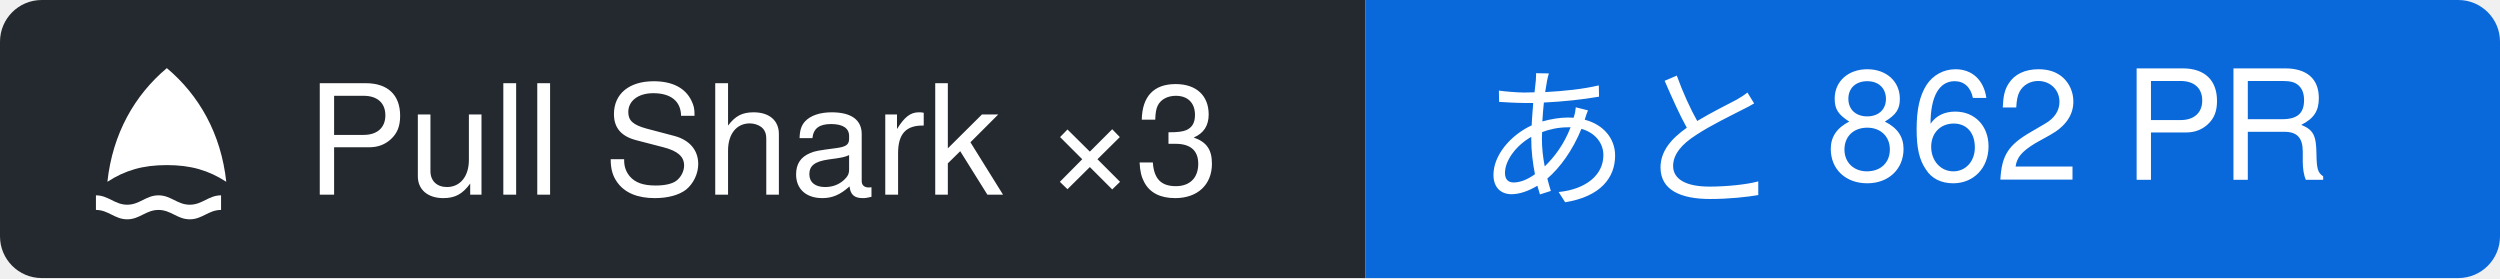
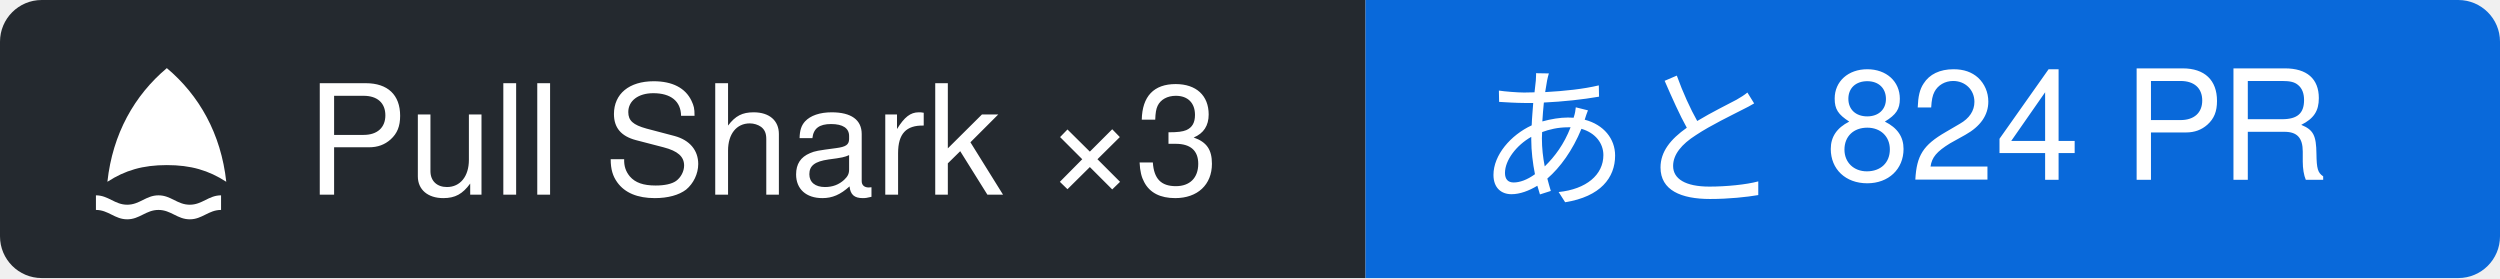
- <svg xmlns="http://www.w3.org/2000/svg" width="179.82" height="20" viewBox="0 0 179.82 20" role="img" aria-label="Pull Shark ×3: あと 862 PR">
+ <svg xmlns="http://www.w3.org/2000/svg" width="179.82" height="20" viewBox="0 0 179.82 20" role="img" aria-label="Pull Shark ×3: あと 824 PR">
  <clipPath id="r">
    <rect width="179.82" height="20" rx="3" />
  </clipPath>
  <g clip-path="url(#r)">
    <rect width="98.22" height="20" fill="#24292f" />
    <rect x="98.22" width="81.6" height="20" fill="#0969da" />
  </g>
  <g transform="translate(6 4) scale(0.75)">
    <path fill="#ffffff" d="M8 1.2c3.1 2.6 5.2 6.3 5.7 10.9-1.7-1.1-3.4-1.6-5.7-1.6s-4 .5-5.7 1.6C2.8 7.5 4.9 3.8 8 1.2Z M1.2 13.4c1.2 0 1.8.9 3 .9s1.8-.9 3-.9 1.8.9 3 .9 1.8-.9 3-.9v1.4c-1.2 0-1.8.9-3 .9s-1.8-.9-3-.9-1.8.9-3 .9-1.8-.9-3-.9Z" />
  </g>
  <g font-family="-apple-system, BlinkMacSystemFont, 'Segoe UI', 'Hiragino Sans', 'Noto Sans JP', Helvetica, Arial, sans-serif" font-size="11" fill="#ffffff">
    <text x="22" y="14">Pull Shark ×3</text>
-     <text x="106.22" y="14">あと 862 PR</text>
+     <text x="106.22" y="14">あと 824 PR</text>
  </g>
</svg>
